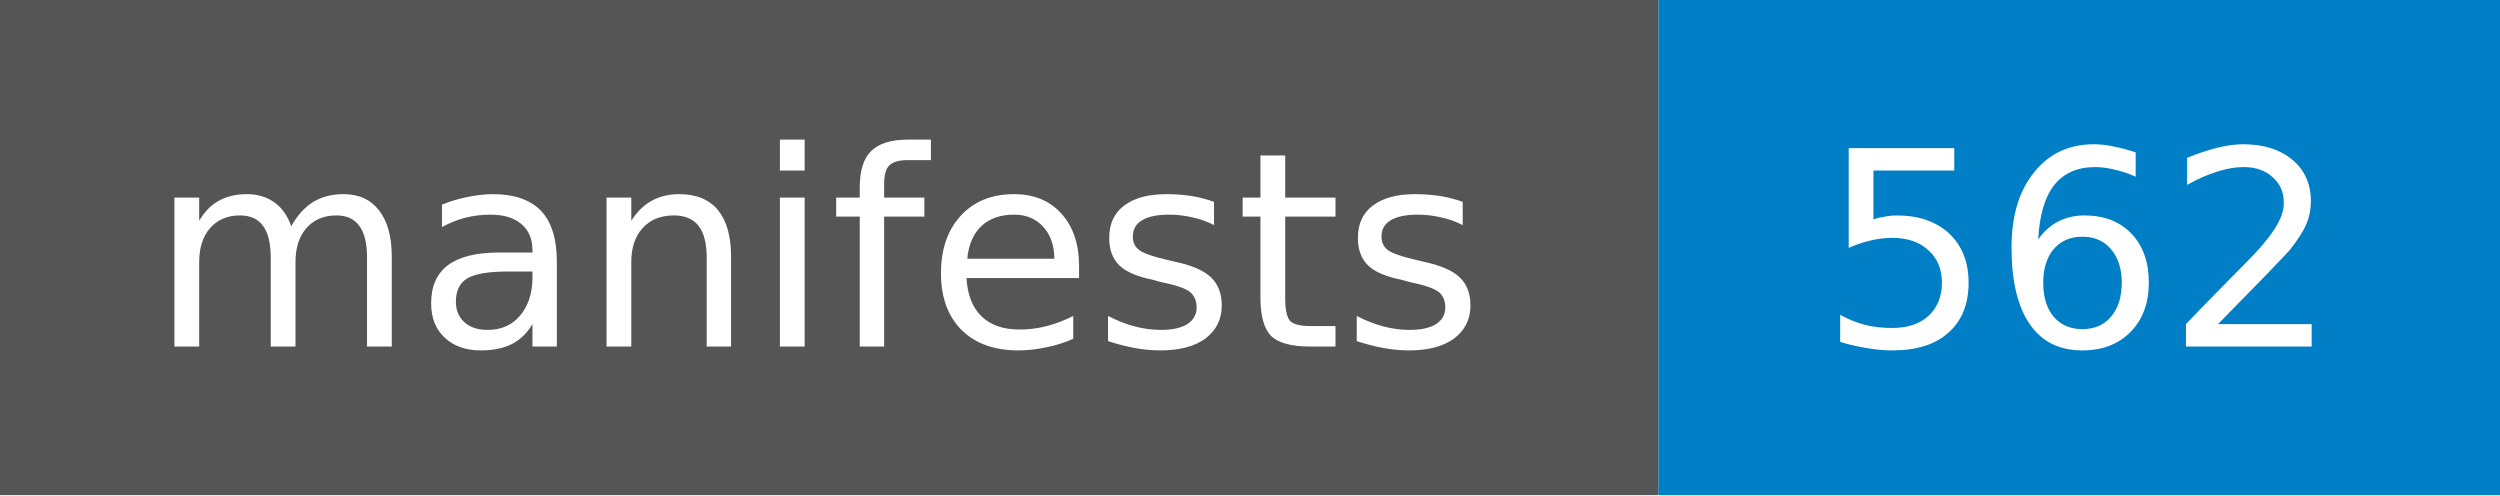
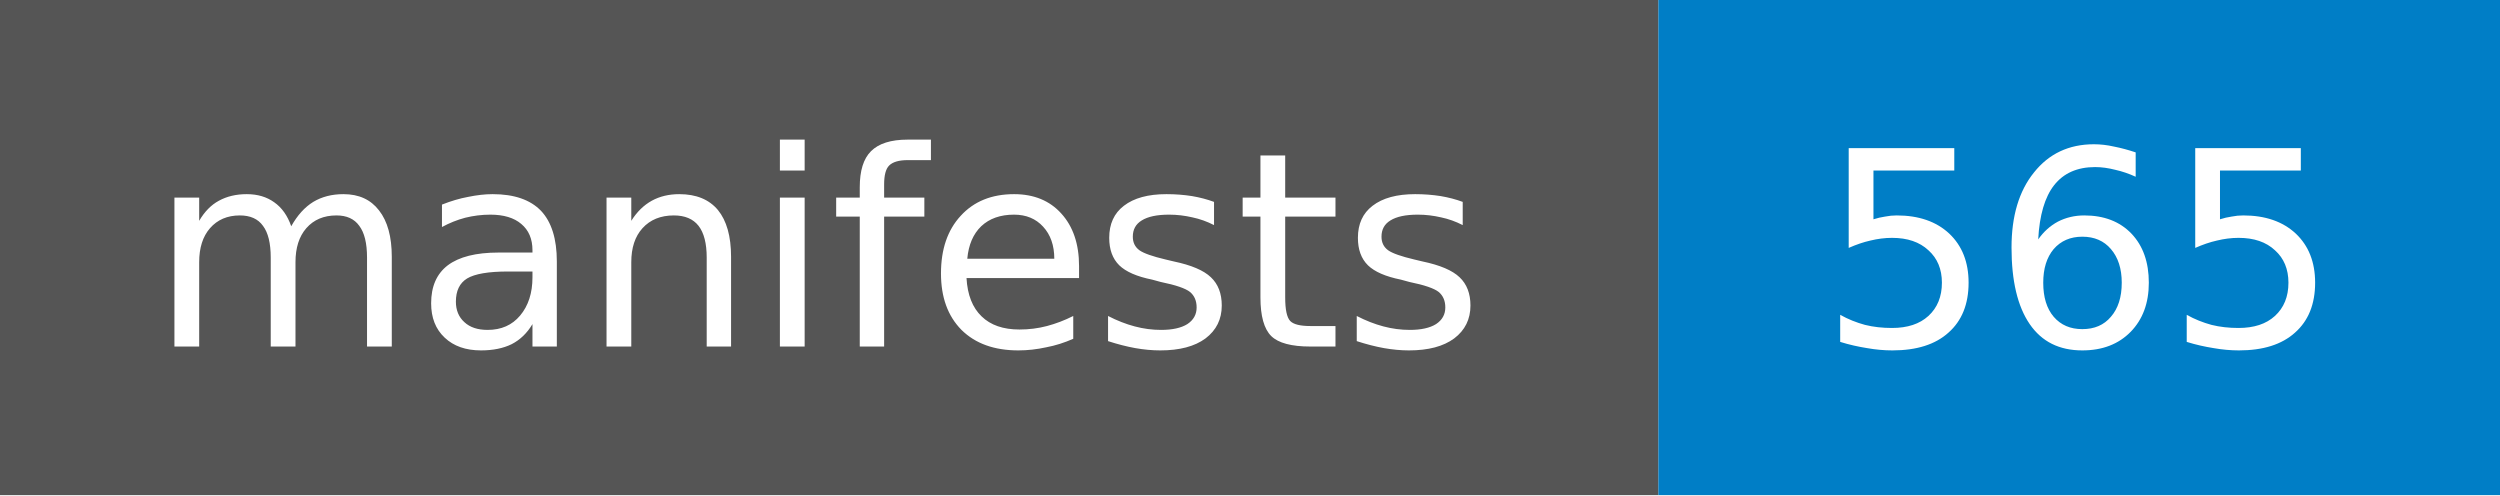
- <svg xmlns="http://www.w3.org/2000/svg" width="101" height="20" role="img" aria-label="manifests: 562">
+ <svg xmlns="http://www.w3.org/2000/svg" width="101" height="20" role="img" aria-label="manifests: 565">
  <style>rect.label-bg{fill:#555}@media (prefers-color-scheme:dark){rect.label-bg{fill:#3f3f3f}}text{font-family:Verdana,DejaVu Sans,Geneva,sans-serif;font-size:11px;fill:#fff}</style>
  <rect class="label-bg" width="67" height="20" />
  <rect x="67" width="34" height="20" fill="#007ec6" />
  <text x="33" y="14" text-anchor="middle">manifests</text>
-   <text x="84" y="14" text-anchor="middle">562</text>
+   <text x="84" y="14" text-anchor="middle">565</text>
</svg>
